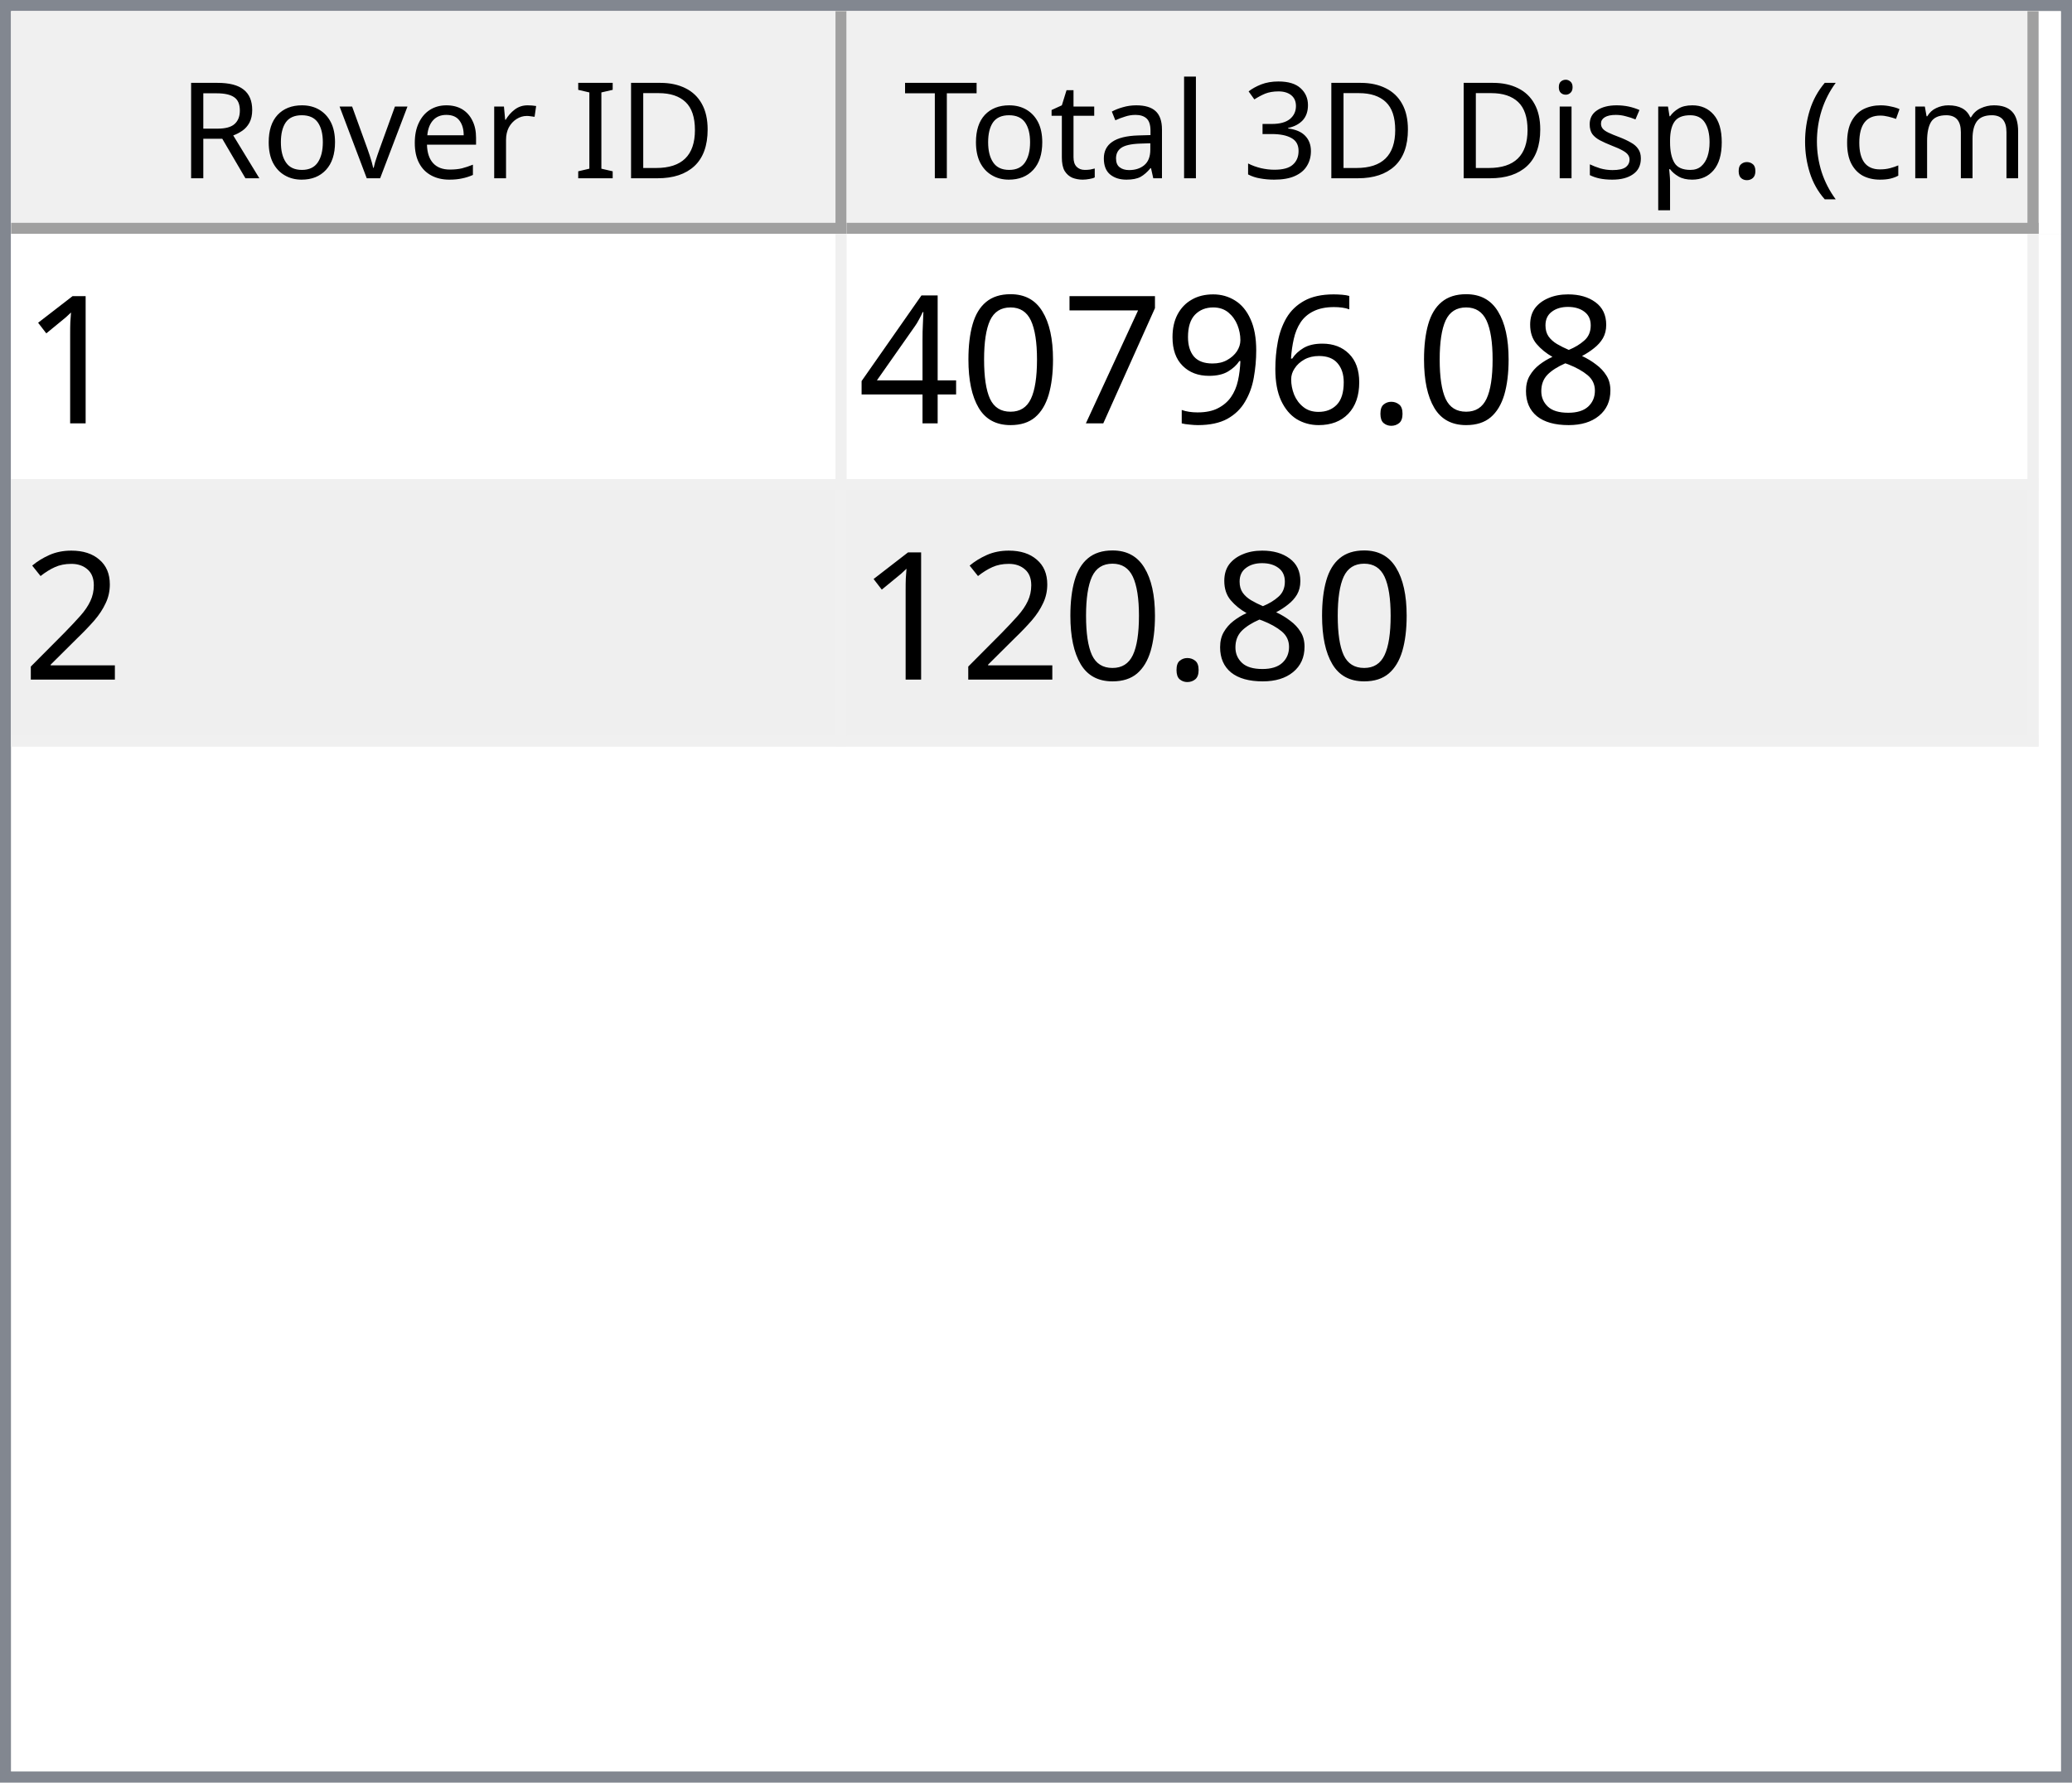
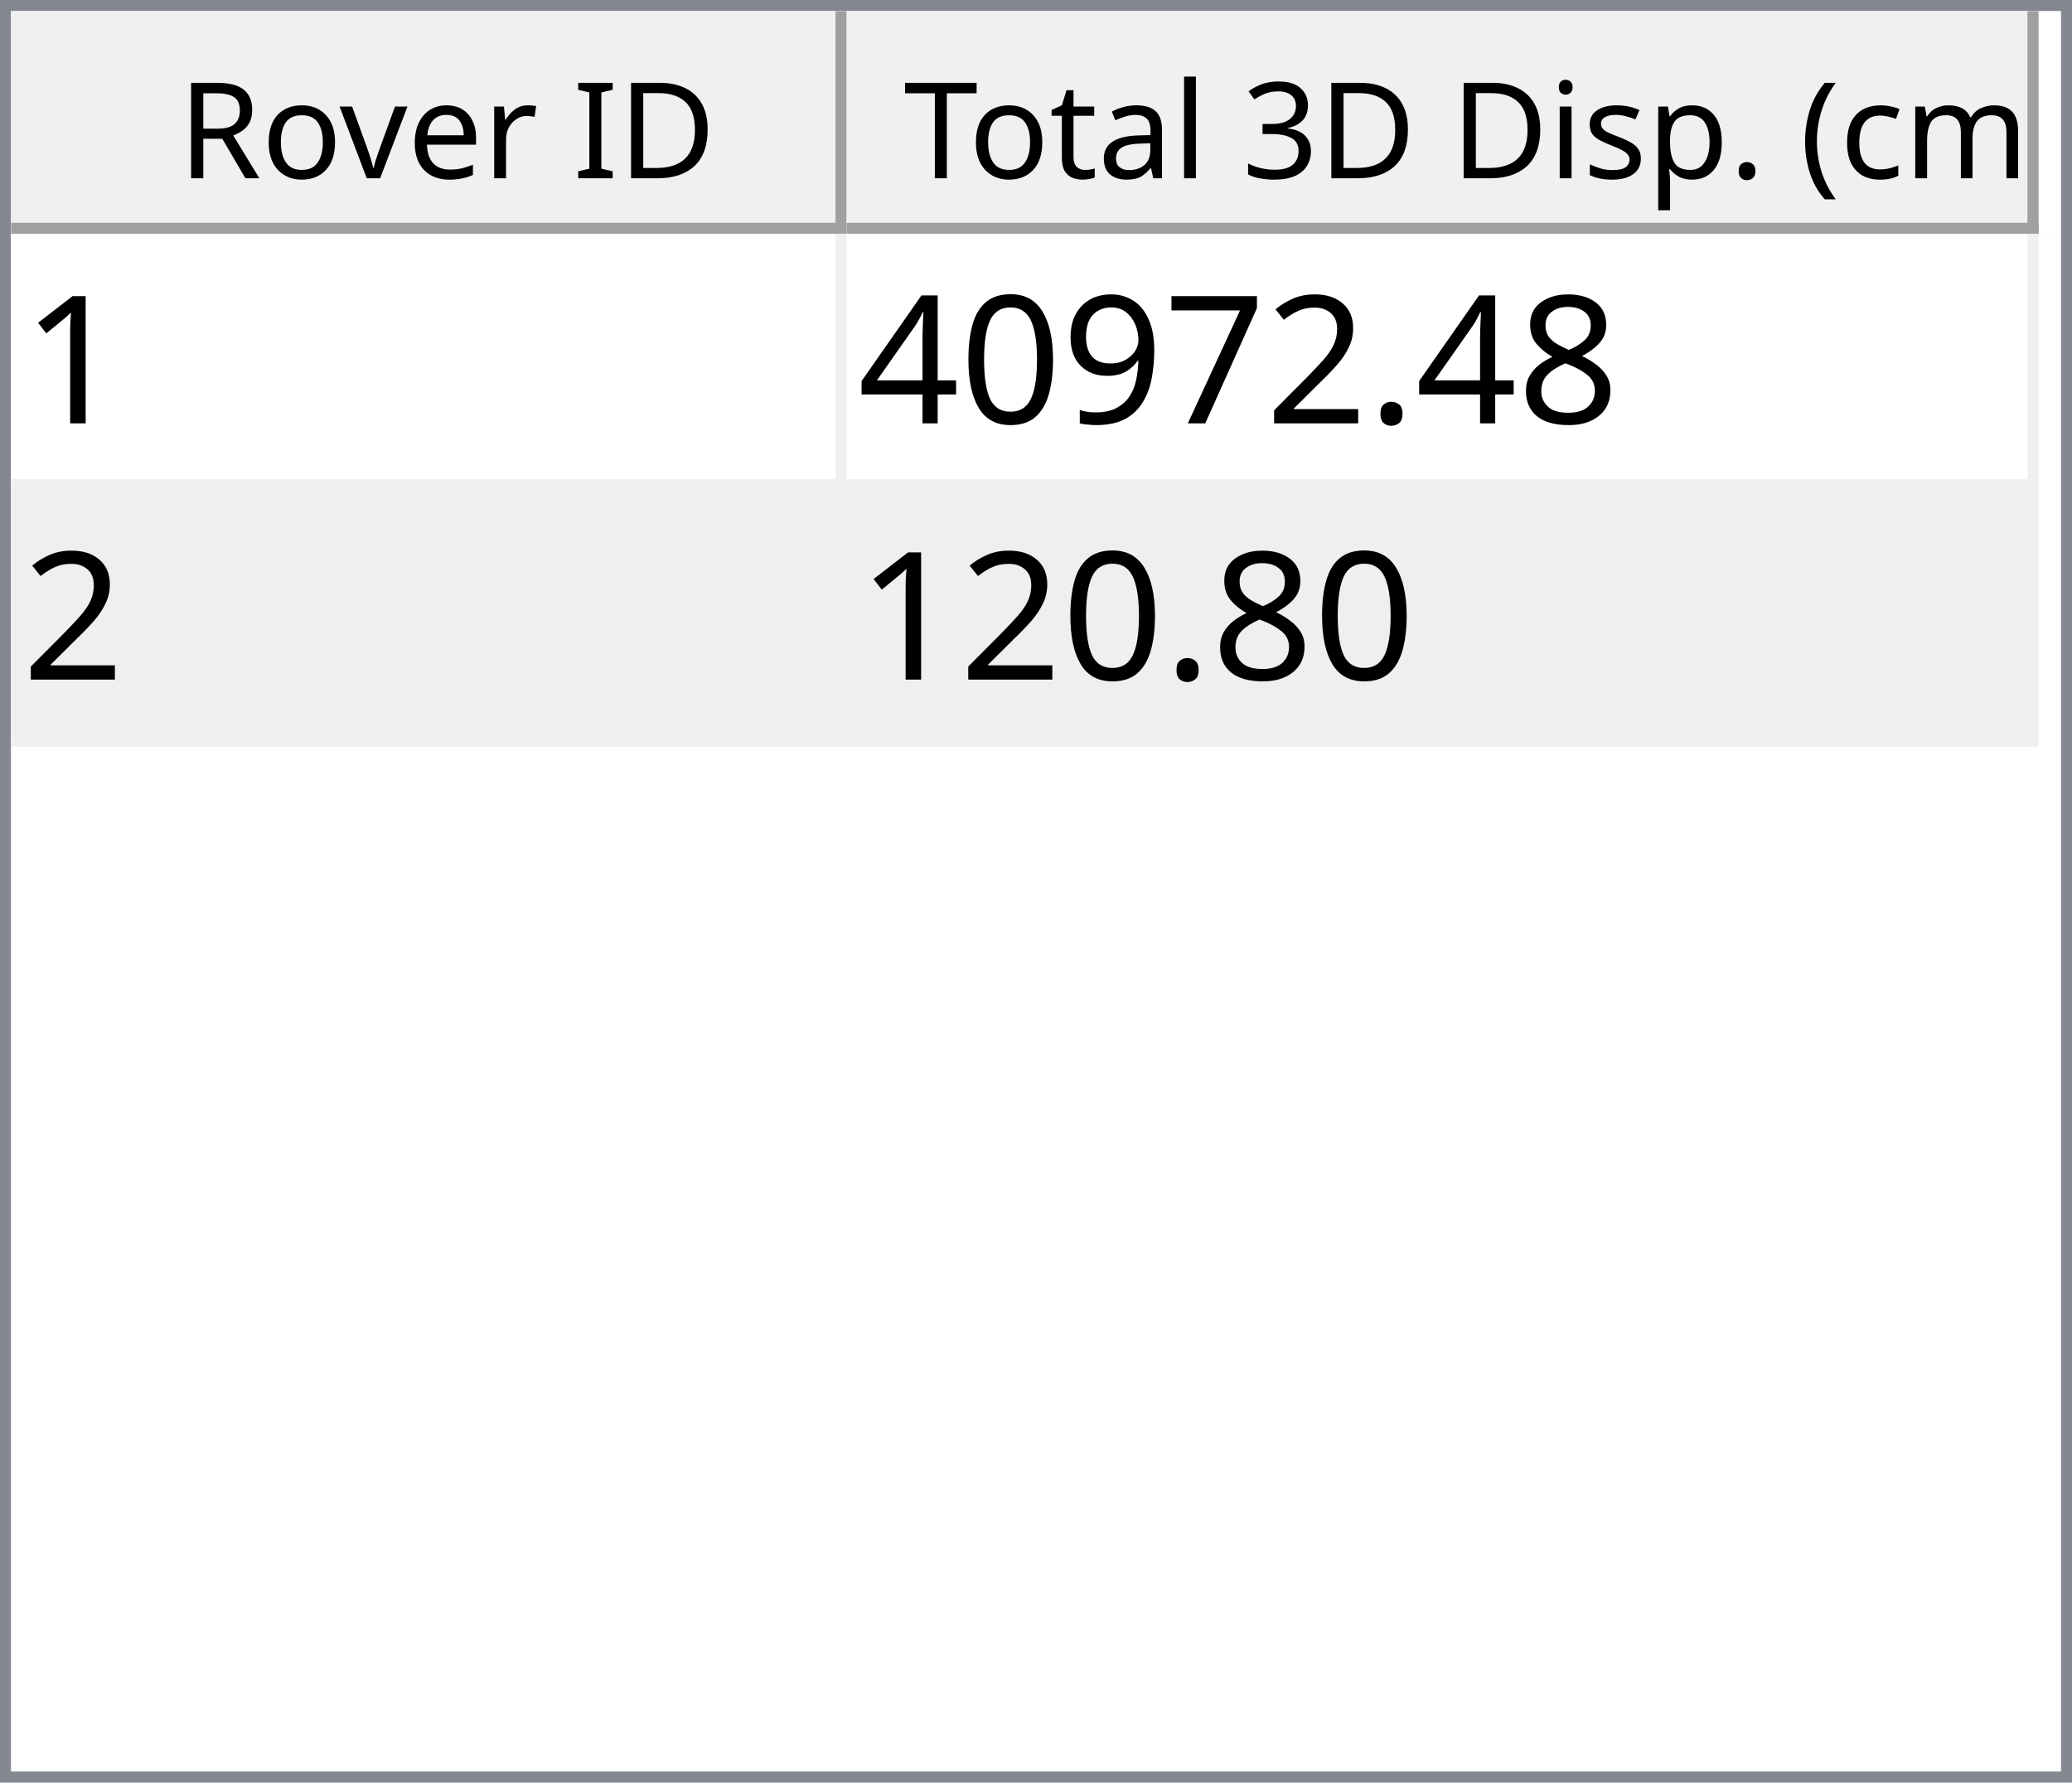
<svg xmlns="http://www.w3.org/2000/svg" style="fill-opacity:1; color-rendering:auto; color-interpolation:auto; text-rendering:auto; stroke:black; stroke-linecap:square; stroke-miterlimit:10; shape-rendering:auto; stroke-opacity:1; fill:black; stroke-dasharray:none; font-weight:normal; stroke-width:1; font-family:'Dialog'; font-style:normal; stroke-linejoin:miter; font-size:12px; stroke-dashoffset:0; image-rendering:auto;" width="186" height="160">
  <defs id="genericDefs" />
  <g>
    <defs id="defs1">
      <clipPath clipPathUnits="userSpaceOnUse" id="clipPath1">
        <path d="M0 0 L186 0 L186 160 L0 160 L0 0 Z" />
      </clipPath>
      <clipPath clipPathUnits="userSpaceOnUse" id="clipPath2">
        <path d="M0 0 L0 160 L186 160 L186 0 Z" />
      </clipPath>
      <clipPath clipPathUnits="userSpaceOnUse" id="clipPath3">
        <path d="M0 0 L0 20 L184 20 L184 0 Z" />
      </clipPath>
      <clipPath clipPathUnits="userSpaceOnUse" id="clipPath4">
        <path d="M0 0 L0 20 L75 20 L75 0 Z" />
      </clipPath>
      <clipPath clipPathUnits="userSpaceOnUse" id="clipPath5">
        <path d="M1 1 L1 19 L74 19 L74 1 Z" />
      </clipPath>
      <clipPath clipPathUnits="userSpaceOnUse" id="clipPath6">
        <path d="M0 0 L0 18 L73 18 L73 0 Z" />
      </clipPath>
      <clipPath clipPathUnits="userSpaceOnUse" id="clipPath7">
        <path d="M-0.5 -0.5 L-0.5 19.5 L74.5 19.5 L74.5 -0.5 Z" />
      </clipPath>
      <clipPath clipPathUnits="userSpaceOnUse" id="clipPath8">
        <path d="M0 0 L0 20 L107 20 L107 0 Z" />
      </clipPath>
      <clipPath clipPathUnits="userSpaceOnUse" id="clipPath9">
        <path d="M1 1 L1 19 L106 19 L106 1 Z" />
      </clipPath>
      <clipPath clipPathUnits="userSpaceOnUse" id="clipPath10">
        <path d="M0 0 L0 18 L105 18 L105 0 Z" />
      </clipPath>
      <clipPath clipPathUnits="userSpaceOnUse" id="clipPath11">
        <path d="M-0.5 -0.5 L-0.5 19.5 L106.5 19.5 L106.5 -0.5 Z" />
      </clipPath>
      <clipPath clipPathUnits="userSpaceOnUse" id="clipPath12">
        <path d="M0 0 L0 138 L184 138 L184 0 Z" />
      </clipPath>
      <clipPath clipPathUnits="userSpaceOnUse" id="clipPath13">
        <path d="M0 0 L0 46 L182 46 L182 0 Z" />
      </clipPath>
      <clipPath clipPathUnits="userSpaceOnUse" id="clipPath14">
        <path d="M-0.5 -0.5 L-0.5 45.5 L181.5 45.5 L181.5 -0.5 Z" />
      </clipPath>
      <clipPath clipPathUnits="userSpaceOnUse" id="clipPath15">
        <path d="M0 0 L0 22 L74 22 L74 0 Z" />
      </clipPath>
      <clipPath clipPathUnits="userSpaceOnUse" id="clipPath16">
        <path d="M0 0 L0 22 L106 22 L106 0 Z" />
      </clipPath>
      <font horiz-adv-x="64.551" id="font1">
        <font-face ascent="107.91" descent="25.098" units-per-em="100" style="font-style:normal; font-family:Segoe UI; font-weight:normal;" />
        <missing-glyph horiz-adv-x="64.551" d="M8.109 0 L8.109 68.266 L56.453 68.266 L56.453 0 L8.109 0 ZM15.328 7.234 L49.219 7.234 L49.219 61.031 L15.328 61.031 L15.328 7.234 Z" />
        <glyph unicode="D" horiz-adv-x="70.117" d="M9.188 0 L9.188 70.016 L28.516 70.016 Q65.531 70.016 65.531 35.891 Q65.531 19.672 55.25 9.836 Q44.969 0 27.734 0 L9.188 0 ZM17.391 62.594 L17.391 7.422 L27.828 7.422 Q41.609 7.422 49.273 14.797 Q56.938 22.172 56.938 35.688 Q56.938 62.594 28.328 62.594 L17.391 62.594 Z" />
        <glyph unicode="I" horiz-adv-x="26.611" d="M17.391 0 L9.188 0 L9.188 70.016 L17.391 70.016 L17.391 0 Z" />
        <glyph unicode=" " horiz-adv-x="27.393" d="" />
        <glyph unicode="r" horiz-adv-x="34.766" d="M34.188 41.891 Q32.078 43.5 28.125 43.5 Q23 43.5 19.555 38.672 Q16.109 33.844 16.109 25.484 L16.109 0 L8.109 0 L8.109 50 L16.109 50 L16.109 39.703 L16.312 39.703 Q18.016 44.969 21.531 47.922 Q25.047 50.875 29.391 50.875 Q32.516 50.875 34.188 50.203 L34.188 41.891 Z" />
        <glyph unicode="e" horiz-adv-x="52.295" d="M48.297 23 L12.984 23 Q13.188 14.656 17.484 10.109 Q21.781 5.562 29.297 5.562 Q37.75 5.562 44.828 11.141 L44.828 3.609 Q38.234 -1.172 27.391 -1.172 Q16.797 -1.172 10.742 5.641 Q4.688 12.453 4.688 24.812 Q4.688 36.469 11.305 43.82 Q17.922 51.172 27.734 51.172 Q37.547 51.172 42.922 44.828 Q48.297 38.484 48.297 27.203 L48.297 23 ZM40.094 29.781 Q40.047 36.719 36.75 40.578 Q33.453 44.438 27.594 44.438 Q21.922 44.438 17.969 40.383 Q14.016 36.328 13.094 29.781 L40.094 29.781 Z" />
        <glyph unicode="v" horiz-adv-x="47.9" d="M47.406 50 L27.484 0 L19.625 0 L0.688 50 L9.469 50 L22.172 13.672 Q23.578 9.672 23.922 6.688 L24.125 6.688 Q24.609 10.453 25.688 13.484 L38.969 50 L47.406 50 Z" />
        <glyph unicode="o" horiz-adv-x="58.594" d="M29 -1.172 Q17.922 -1.172 11.305 5.836 Q4.688 12.844 4.688 24.422 Q4.688 37.016 11.57 44.094 Q18.453 51.172 30.172 51.172 Q41.359 51.172 47.633 44.289 Q53.906 37.406 53.906 25.203 Q53.906 13.234 47.141 6.031 Q40.375 -1.172 29 -1.172 ZM29.594 44.438 Q21.875 44.438 17.383 39.188 Q12.891 33.938 12.891 24.703 Q12.891 15.828 17.43 10.695 Q21.969 5.562 29.594 5.562 Q37.359 5.562 41.531 10.594 Q45.703 15.625 45.703 24.906 Q45.703 34.281 41.531 39.359 Q37.359 44.438 29.594 44.438 Z" />
        <glyph unicode="R" horiz-adv-x="59.814" d="M59.375 0 L49.609 0 L37.891 19.625 Q36.281 22.359 34.766 24.289 Q33.25 26.219 31.664 27.438 Q30.078 28.656 28.25 29.219 Q26.422 29.781 24.125 29.781 L17.391 29.781 L17.391 0 L9.188 0 L9.188 70.016 L30.078 70.016 Q34.672 70.016 38.555 68.867 Q42.438 67.719 45.289 65.375 Q48.141 63.031 49.758 59.547 Q51.375 56.062 51.375 51.375 Q51.375 47.703 50.273 44.656 Q49.172 41.609 47.148 39.211 Q45.125 36.812 42.266 35.133 Q39.406 33.453 35.844 32.516 L35.844 32.328 Q37.594 31.547 38.891 30.547 Q40.188 29.547 41.359 28.18 Q42.531 26.812 43.68 25.078 Q44.828 23.344 46.234 21.047 L59.375 0 ZM17.391 62.594 L17.391 37.203 L28.516 37.203 Q31.594 37.203 34.203 38.133 Q36.812 39.062 38.719 40.797 Q40.625 42.531 41.703 45.047 Q42.781 47.562 42.781 50.688 Q42.781 56.297 39.141 59.445 Q35.5 62.594 28.609 62.594 L17.391 62.594 Z" />
        <glyph unicode=")" horiz-adv-x="30.176" d="M8.297 -15.922 L1.172 -15.922 Q16.406 2.344 16.406 26.812 Q16.406 51.469 1.078 70.016 L8.297 70.016 Q23.531 52.156 23.531 26.703 Q23.531 1.375 8.297 -15.922 Z" />
        <glyph unicode="m" horiz-adv-x="86.133" d="M79.109 0 L71.094 0 L71.094 28.719 Q71.094 37.016 68.531 40.727 Q65.969 44.438 59.906 44.438 Q54.781 44.438 51.195 39.75 Q47.609 35.062 47.609 28.516 L47.609 0 L39.594 0 L39.594 29.688 Q39.594 44.438 28.219 44.438 Q22.953 44.438 19.531 40.016 Q16.109 35.594 16.109 28.516 L16.109 0 L8.109 0 L8.109 50 L16.109 50 L16.109 42.094 L16.312 42.094 Q21.625 51.172 31.844 51.172 Q36.969 51.172 40.773 48.312 Q44.578 45.453 46 40.828 Q51.562 51.172 62.594 51.172 Q79.109 51.172 79.109 30.812 L79.109 0 Z" />
        <glyph unicode="c" horiz-adv-x="46.191" d="M42.188 2.297 Q36.422 -1.172 28.516 -1.172 Q17.828 -1.172 11.258 5.789 Q4.688 12.75 4.688 23.828 Q4.688 36.188 11.766 43.68 Q18.844 51.172 30.672 51.172 Q37.25 51.172 42.281 48.734 L42.281 40.531 Q36.719 44.438 30.375 44.438 Q22.703 44.438 17.797 38.945 Q12.891 33.453 12.891 24.516 Q12.891 15.719 17.508 10.641 Q22.125 5.562 29.891 5.562 Q36.422 5.562 42.188 9.906 L42.188 2.297 Z" />
        <glyph unicode="(" horiz-adv-x="30.176" d="M29.109 -15.922 L21.969 -15.922 Q6.844 1.375 6.844 26.703 Q6.844 52.156 21.969 70.016 L29.203 70.016 Q13.875 51.469 13.875 26.812 Q13.875 2.344 29.109 -15.922 Z" />
        <glyph unicode="." horiz-adv-x="21.68" d="M10.891 -1.078 Q8.641 -1.078 7.055 0.539 Q5.469 2.156 5.469 4.391 Q5.469 6.641 7.055 8.273 Q8.641 9.906 10.891 9.906 Q13.188 9.906 14.797 8.273 Q16.406 6.641 16.406 4.391 Q16.406 2.156 14.797 0.539 Q13.188 -1.078 10.891 -1.078 Z" />
        <glyph unicode="p" horiz-adv-x="58.789" d="M16.312 7.234 L16.109 7.234 L16.109 -23 L8.109 -23 L8.109 50 L16.109 50 L16.109 41.219 L16.312 41.219 Q22.219 51.172 33.594 51.172 Q43.266 51.172 48.688 44.461 Q54.109 37.75 54.109 26.469 Q54.109 13.922 48 6.375 Q41.891 -1.172 31.297 -1.172 Q21.578 -1.172 16.312 7.234 ZM16.109 27.391 L16.109 20.406 Q16.109 14.203 20.141 9.883 Q24.172 5.562 30.375 5.562 Q37.641 5.562 41.773 11.133 Q45.906 16.703 45.906 26.609 Q45.906 34.969 42.047 39.703 Q38.188 44.438 31.594 44.438 Q24.609 44.438 20.359 39.578 Q16.109 34.719 16.109 27.391 Z" />
        <glyph unicode="s" horiz-adv-x="42.432" d="M5.078 1.812 L5.078 10.406 Q11.625 5.562 19.484 5.562 Q30.031 5.562 30.031 12.594 Q30.031 14.594 29.125 15.992 Q28.219 17.391 26.68 18.461 Q25.141 19.531 23.07 20.383 Q21 21.234 18.609 22.172 Q15.281 23.484 12.766 24.828 Q10.25 26.172 8.57 27.859 Q6.891 29.547 6.031 31.695 Q5.172 33.844 5.172 36.719 Q5.172 40.234 6.789 42.945 Q8.406 45.656 11.086 47.484 Q13.766 49.312 17.211 50.242 Q20.656 51.172 24.312 51.172 Q30.812 51.172 35.938 48.922 L35.938 40.828 Q30.422 44.438 23.25 44.438 Q21 44.438 19.195 43.922 Q17.391 43.406 16.094 42.477 Q14.797 41.547 14.086 40.258 Q13.375 38.969 13.375 37.406 Q13.375 35.453 14.086 34.133 Q14.797 32.812 16.164 31.789 Q17.531 30.766 19.484 29.938 Q21.438 29.109 23.922 28.125 Q27.25 26.859 29.883 25.516 Q32.516 24.172 34.375 22.484 Q36.234 20.797 37.234 18.602 Q38.234 16.406 38.234 13.375 Q38.234 9.672 36.602 6.938 Q34.969 4.203 32.234 2.398 Q29.5 0.594 25.93 -0.289 Q22.359 -1.172 18.453 -1.172 Q10.75 -1.172 5.078 1.812 Z" />
        <glyph unicode="i" horiz-adv-x="24.219" d="M12.203 62.703 Q10.062 62.703 8.547 64.164 Q7.031 65.625 7.031 67.875 Q7.031 70.125 8.547 71.609 Q10.062 73.094 12.203 73.094 Q14.406 73.094 15.945 71.609 Q17.484 70.125 17.484 67.875 Q17.484 65.719 15.945 64.211 Q14.406 62.703 12.203 62.703 ZM16.109 0 L8.109 0 L8.109 50 L16.109 50 L16.109 0 Z" />
        <glyph unicode="3" horiz-adv-x="53.906" d="M46.531 19.828 Q46.531 15.094 44.75 11.211 Q42.969 7.328 39.719 4.57 Q36.469 1.812 31.93 0.297 Q27.391 -1.219 21.922 -1.219 Q11.922 -1.219 6 2.594 L6 11.188 Q13.094 5.609 22.219 5.609 Q25.875 5.609 28.828 6.539 Q31.781 7.469 33.906 9.227 Q36.031 10.984 37.18 13.477 Q38.328 15.969 38.328 19.094 Q38.328 32.812 18.797 32.812 L12.984 32.812 L12.984 39.594 L18.5 39.594 Q35.797 39.594 35.797 52.484 Q35.797 64.406 22.609 64.406 Q15.188 64.406 8.688 59.422 L8.688 67.188 Q15.375 71.188 24.609 71.188 Q29 71.188 32.57 69.969 Q36.141 68.75 38.68 66.555 Q41.219 64.359 42.609 61.281 Q44 58.203 44 54.5 Q44 40.672 30.031 36.719 L30.031 36.531 Q33.594 36.141 36.625 34.797 Q39.656 33.453 41.852 31.305 Q44.047 29.156 45.289 26.25 Q46.531 23.344 46.531 19.828 Z" />
        <glyph unicode="l" horiz-adv-x="24.219" d="M16.109 0 L8.109 0 L8.109 74.031 L16.109 74.031 L16.109 0 Z" />
        <glyph unicode="a" horiz-adv-x="50.879" d="M43.891 0 L35.891 0 L35.891 7.812 L35.688 7.812 Q30.469 -1.172 20.312 -1.172 Q12.844 -1.172 8.617 2.781 Q4.391 6.734 4.391 13.281 Q4.391 27.297 20.906 29.594 L35.891 31.688 Q35.891 44.438 25.594 44.438 Q16.547 44.438 9.281 38.281 L9.281 46.484 Q16.656 51.172 26.266 51.172 Q43.891 51.172 43.891 32.516 L43.891 0 ZM35.891 25.297 L23.828 23.641 Q18.266 22.859 15.43 20.875 Q12.594 18.891 12.594 13.875 Q12.594 10.203 15.211 7.883 Q17.828 5.562 22.172 5.562 Q28.125 5.562 32.008 9.742 Q35.891 13.922 35.891 20.312 L35.891 25.297 Z" />
        <glyph unicode="t" horiz-adv-x="33.887" d="M31.297 0.484 Q28.469 -1.078 23.828 -1.078 Q10.688 -1.078 10.688 13.578 L10.688 43.172 L2.094 43.172 L2.094 50 L10.688 50 L10.688 62.203 L18.703 64.797 L18.703 50 L31.297 50 L31.297 43.172 L18.703 43.172 L18.703 14.984 Q18.703 9.969 20.414 7.82 Q22.125 5.672 26.078 5.672 Q29.109 5.672 31.297 7.328 L31.297 0.484 Z" />
        <glyph unicode="T" horiz-adv-x="52.393" d="M50.594 62.594 L30.375 62.594 L30.375 0 L22.172 0 L22.172 62.594 L2 62.594 L2 70.016 L50.594 70.016 L50.594 62.594 Z" />
      </font>
      <font horiz-adv-x="75.0" id="font2">
        <font-face ascent="100.537" descent="21.973" units-per-em="100" style="font-style:normal; font-family:sans-serif; font-weight:normal;" />
        <missing-glyph horiz-adv-x="75.0" d="M12.5 0 L12.5 62.5 L62.5 62.5 L62.5 0 L12.5 0 ZM14.062 1.562 L60.938 1.562 L60.938 60.938 L14.062 60.938 L14.062 1.562 Z" />
        <glyph unicode="1" horiz-adv-x="55.615" d="M37.25 0 L28.469 0 L28.469 56 Q25.297 52.984 20.141 49.953 Q14.984 46.922 10.891 45.406 L10.891 53.906 Q18.266 57.375 23.781 62.305 Q29.297 67.234 31.594 71.875 L37.25 71.875 L37.25 0 Z" />
        <glyph unicode="8" horiz-adv-x="55.615" d="M17.672 38.812 Q12.203 40.828 9.57 44.539 Q6.938 48.25 6.938 53.422 Q6.938 61.234 12.555 66.555 Q18.172 71.875 27.484 71.875 Q36.859 71.875 42.578 66.43 Q48.297 60.984 48.297 53.172 Q48.297 48.188 45.68 44.508 Q43.062 40.828 37.75 38.812 Q44.344 36.672 47.781 31.883 Q51.219 27.094 51.219 20.453 Q51.219 11.281 44.727 5.031 Q38.234 -1.219 27.641 -1.219 Q17.047 -1.219 10.547 5.055 Q4.047 11.328 4.047 20.703 Q4.047 27.688 7.594 32.398 Q11.141 37.109 17.672 38.812 ZM15.922 53.719 Q15.922 48.641 19.195 45.414 Q22.469 42.188 27.688 42.188 Q32.766 42.188 36.016 45.383 Q39.266 48.578 39.266 53.219 Q39.266 58.062 35.914 61.359 Q32.562 64.656 27.594 64.656 Q22.562 64.656 19.242 61.43 Q15.922 58.203 15.922 53.719 ZM13.094 20.656 Q13.094 16.891 14.875 13.375 Q16.656 9.859 20.172 7.93 Q23.688 6 27.734 6 Q34.031 6 38.133 10.055 Q42.234 14.109 42.234 20.359 Q42.234 26.703 38.016 30.859 Q33.797 35.016 27.438 35.016 Q21.234 35.016 17.164 30.914 Q13.094 26.812 13.094 20.656 Z" />
        <glyph unicode="." horiz-adv-x="27.783" d="M9.078 0 L9.078 10.016 L19.094 10.016 L19.094 0 L9.078 0 Z" />
-         <glyph unicode="6" horiz-adv-x="55.615" d="M49.75 54.047 L41.016 53.375 Q39.844 58.547 37.703 60.891 Q34.125 64.656 28.906 64.656 Q24.703 64.656 21.531 62.312 Q17.391 59.281 14.992 53.469 Q12.594 47.656 12.5 36.922 Q15.672 41.75 20.266 44.094 Q24.859 46.438 29.891 46.438 Q38.672 46.438 44.852 39.969 Q51.031 33.5 51.031 23.25 Q51.031 16.5 48.125 10.719 Q45.219 4.938 40.141 1.859 Q35.062 -1.219 28.609 -1.219 Q17.625 -1.219 10.695 6.859 Q3.766 14.938 3.766 33.5 Q3.766 54.25 11.422 63.672 Q18.109 71.875 29.438 71.875 Q37.891 71.875 43.289 67.141 Q48.688 62.406 49.75 54.047 ZM13.875 23.188 Q13.875 18.656 15.797 14.508 Q17.719 10.359 21.188 8.18 Q24.656 6 28.469 6 Q34.031 6 38.039 10.492 Q42.047 14.984 42.047 22.703 Q42.047 30.125 38.086 34.398 Q34.125 38.672 28.125 38.672 Q22.172 38.672 18.023 34.398 Q13.875 30.125 13.875 23.188 Z" />
+         <glyph unicode="2" horiz-adv-x="55.615" d="M50.344 8.453 L50.344 0 L3.031 0 Q2.938 3.172 4.047 6.109 Q5.859 10.938 9.836 15.625 Q13.812 20.312 21.344 26.469 Q33.016 36.031 37.117 41.625 Q41.219 47.219 41.219 52.203 Q41.219 57.422 37.477 61.008 Q33.734 64.594 27.734 64.594 Q21.391 64.594 17.578 60.789 Q13.766 56.984 13.719 50.25 L4.688 51.172 Q5.609 61.281 11.664 66.578 Q17.719 71.875 27.938 71.875 Q38.234 71.875 44.242 66.164 Q50.25 60.453 50.25 52 Q50.25 47.703 48.492 43.555 Q46.734 39.406 42.656 34.812 Q38.578 30.219 29.109 22.219 Q21.188 15.578 18.945 13.211 Q16.703 10.844 15.234 8.453 L50.344 8.453 Z" />
+         <glyph unicode="7" horiz-adv-x="55.615" d="M4.734 62.203 L4.734 70.656 L51.078 70.656 L51.078 63.812 Q44.234 56.547 37.523 44.484 Q30.812 32.422 27.156 19.672 Q24.516 10.688 23.781 0 L14.75 0 Q14.891 8.453 18.062 20.414 Q21.234 32.375 27.172 43.484 Q33.109 54.594 39.797 62.203 L4.734 62.203 Z" />
        <glyph unicode="9" horiz-adv-x="55.615" d="M5.469 16.547 L13.922 17.328 Q14.984 11.375 18.016 8.688 Q21.047 6 25.781 6 Q29.828 6 32.883 7.859 Q35.938 9.719 37.891 12.82 Q39.844 15.922 41.164 21.195 Q42.484 26.469 42.484 31.938 Q42.484 32.516 42.438 33.688 Q39.797 29.5 35.234 26.883 Q30.672 24.266 25.344 24.266 Q16.453 24.266 10.305 30.711 Q4.156 37.156 4.156 47.703 Q4.156 58.594 10.578 65.234 Q17 71.875 26.656 71.875 Q33.641 71.875 39.43 68.117 Q45.219 64.359 48.219 57.398 Q51.219 50.438 51.219 37.25 Q51.219 23.531 48.242 15.406 Q45.266 7.281 39.383 3.031 Q33.5 -1.219 25.594 -1.219 Q17.188 -1.219 11.867 3.445 Q6.547 8.109 5.469 16.547 ZM41.453 48.141 Q41.453 55.719 37.43 60.156 Q33.406 64.594 27.734 64.594 Q21.875 64.594 17.531 59.812 Q13.188 55.031 13.188 47.406 Q13.188 40.578 17.312 36.305 Q21.438 32.031 27.484 32.031 Q33.594 32.031 37.523 36.305 Q41.453 40.578 41.453 48.141 Z" />
-         <glyph unicode="7" horiz-adv-x="55.615" d="M4.734 62.203 L4.734 70.656 L51.078 70.656 L51.078 63.812 Q44.234 56.547 37.523 44.484 Q30.812 32.422 27.156 19.672 Q24.516 10.688 23.781 0 L14.75 0 Q14.891 8.453 18.062 20.414 Q21.234 32.375 27.172 43.484 Q33.109 54.594 39.797 62.203 L4.734 62.203 Z" />
        <glyph unicode="0" horiz-adv-x="55.615" d="M4.156 35.297 Q4.156 48 6.766 55.742 Q9.375 63.484 14.523 67.68 Q19.672 71.875 27.484 71.875 Q33.25 71.875 37.594 69.555 Q41.938 67.234 44.773 62.867 Q47.609 58.5 49.219 52.227 Q50.828 45.953 50.828 35.297 Q50.828 22.703 48.242 14.969 Q45.656 7.234 40.508 3.008 Q35.359 -1.219 27.484 -1.219 Q17.141 -1.219 11.234 6.203 Q4.156 15.141 4.156 35.297 ZM13.188 35.297 Q13.188 17.672 17.312 11.836 Q21.438 6 27.484 6 Q33.547 6 37.672 11.859 Q41.797 17.719 41.797 35.297 Q41.797 52.984 37.672 58.789 Q33.547 64.594 27.391 64.594 Q21.344 64.594 17.719 59.469 Q13.188 52.938 13.188 35.297 Z" />
        <glyph unicode="4" horiz-adv-x="55.615" d="M32.328 0 L32.328 17.141 L1.266 17.141 L1.266 25.203 L33.938 71.578 L41.109 71.578 L41.109 25.203 L50.781 25.203 L50.781 17.141 L41.109 17.141 L41.109 0 L32.328 0 ZM32.328 25.203 L32.328 57.469 L9.906 25.203 L32.328 25.203 Z" />
-         <glyph unicode="2" horiz-adv-x="55.615" d="M50.344 8.453 L50.344 0 L3.031 0 Q2.938 3.172 4.047 6.109 Q5.859 10.938 9.836 15.625 Q13.812 20.312 21.344 26.469 Q33.016 36.031 37.117 41.625 Q41.219 47.219 41.219 52.203 Q41.219 57.422 37.477 61.008 Q33.734 64.594 27.734 64.594 Q21.391 64.594 17.578 60.789 Q13.766 56.984 13.719 50.25 L4.688 51.172 Q5.609 61.281 11.664 66.578 Q17.719 71.875 27.938 71.875 Q38.234 71.875 44.242 66.164 Q50.25 60.453 50.25 52 Q50.25 47.703 48.492 43.555 Q46.734 39.406 42.656 34.812 Q38.578 30.219 29.109 22.219 Q21.188 15.578 18.945 13.211 Q16.703 10.844 15.234 8.453 L50.344 8.453 Z" />
      </font>
    </defs>
    <g style="fill:white; stroke:white;">
      <rect x="0" y="0" width="186" style="clip-path:url(#clipPath1); stroke:none;" height="160" />
    </g>
    <g style="fill:white; text-rendering:optimizeSpeed; color-rendering:optimizeSpeed; image-rendering:optimizeSpeed; shape-rendering:crispEdges; stroke:white; color-interpolation:sRGB;">
      <rect x="0" width="186" height="160" y="0" style="stroke:none;" />
      <path style="stroke:none;" d="M0 160 L186 160 L186 0 L0 0 Z" />
    </g>
    <g style="fill:rgb(240,240,240); font-family:'Segoe UI'; stroke:rgb(240,240,240);">
      <rect x="0" y="0" width="186" style="clip-path:url(#clipPath2); stroke:none;" height="160" />
    </g>
    <g style="fill:rgb(130,135,144); font-family:'Segoe UI'; stroke:rgb(130,135,144);">
      <path d="M0 0 L186 0 L186 160 L0 160 L0 0 ZM1 1 L185 1 L185 159 L1 159 L1 1 Z" style="fill-rule:evenodd; clip-path:url(#clipPath2); stroke:none;" />
    </g>
    <g style="fill:white; font-family:'Segoe UI'; stroke:white;" transform="translate(1,1)">
      <rect x="0" y="0" width="184" style="clip-path:url(#clipPath3); stroke:none;" height="20" />
    </g>
    <g style="fill:rgb(240,240,240); font-family:'Segoe UI'; stroke:rgb(240,240,240);" transform="translate(1,1)">
      <rect x="0" y="0" width="75" style="clip-path:url(#clipPath4); stroke:none;" height="20" />
    </g>
    <g style="font-family:'Segoe UI';" transform="translate(2,2)">
      <text x="14" xml:space="preserve" y="14" style="clip-path:url(#clipPath6); stroke:none;">Rover ID</text>
    </g>
    <g style="fill:rgb(160,160,160); font-family:'Segoe UI'; stroke:rgb(160,160,160); stroke-linejoin:bevel;" transform="translate(1.5,1.5)">
      <line x1="74" x2="74" y1="0" style="fill:none; clip-path:url(#clipPath7);" y2="19" />
    </g>
    <g style="fill:rgb(160,160,160); font-family:'Segoe UI'; stroke:rgb(160,160,160); stroke-linejoin:bevel;" transform="matrix(1,0,0,1,1,1) translate(0.5,0.5)">
      <line x1="0" x2="74" y1="19" style="fill:none; clip-path:url(#clipPath7);" y2="19" />
    </g>
    <g style="fill:rgb(240,240,240); font-family:'Segoe UI'; stroke:rgb(240,240,240);" transform="translate(76,1)">
      <rect x="0" y="0" width="107" style="clip-path:url(#clipPath8); stroke:none;" height="20" />
    </g>
    <g style="font-family:'Segoe UI';" transform="translate(77,2)">
      <text x="1" xml:space="preserve" y="14" style="clip-path:url(#clipPath10); stroke:none;"> Total 3D Disp. (cm)</text>
    </g>
    <g style="fill:rgb(160,160,160); font-family:'Segoe UI'; stroke:rgb(160,160,160); stroke-linejoin:bevel;" transform="translate(76.5,1.5)">
      <line x1="106" x2="106" y1="0" style="fill:none; clip-path:url(#clipPath11);" y2="19" />
    </g>
    <g style="fill:rgb(160,160,160); font-family:'Segoe UI'; stroke:rgb(160,160,160); stroke-linejoin:bevel;" transform="matrix(1,0,0,1,76,1) translate(0.5,0.5)">
      <line x1="0" x2="106" y1="19" style="fill:none; clip-path:url(#clipPath11);" y2="19" />
    </g>
    <g style="fill:white; font-family:'Segoe UI'; stroke:white;" transform="translate(1,21)">
      <rect x="0" y="0" width="184" style="clip-path:url(#clipPath12); stroke:none;" height="138" />
    </g>
    <g style="fill:rgb(240,240,240); font-size:16px; font-family:sans-serif; stroke:rgb(240,240,240);" transform="translate(1,21)">
      <rect x="0" y="0" width="182" style="clip-path:url(#clipPath13); stroke:none;" height="46" />
      <line transform="translate(0.5,0.5)" x1="0" x2="181" y1="22" style="clip-path:url(#clipPath14); fill:none; stroke-linejoin:bevel;" y2="22" />
    </g>
    <g transform="matrix(1,0,0,1,1,21) translate(0.5,0.5)" style="fill:rgb(240,240,240); font-size:16px; font-family:sans-serif; stroke:rgb(240,240,240); stroke-linejoin:bevel;">
      <line x1="0" x2="181" y1="45" style="fill:none; clip-path:url(#clipPath14);" y2="45" />
    </g>
    <g transform="matrix(1,0,0,1,1,21) translate(0.5,0.5)" style="fill:rgb(240,240,240); font-size:16px; font-family:sans-serif; stroke:rgb(240,240,240); stroke-linejoin:bevel;">
      <line x1="74" x2="74" y1="0" style="fill:none; clip-path:url(#clipPath14);" y2="45" />
    </g>
    <g transform="matrix(1,0,0,1,1,21) translate(0.5,0.5)" style="fill:rgb(240,240,240); font-size:16px; font-family:sans-serif; stroke:rgb(240,240,240); stroke-linejoin:bevel;">
      <line x1="181" x2="181" y1="0" style="fill:none; clip-path:url(#clipPath14);" y2="45" />
    </g>
    <g style="fill:white; font-size:16px; font-family:sans-serif; stroke:white;" transform="matrix(1,0,0,1,1,21)">
      <rect x="0" y="0" width="74" style="clip-path:url(#clipPath15); stroke:none;" height="22" />
      <text x="1" y="17" style="fill:black; clip-path:url(#clipPath15); stroke:none;" xml:space="preserve">1</text>
    </g>
    <g style="fill:white; font-size:16px; font-family:sans-serif; stroke:white;" transform="matrix(1,0,0,1,1,21) translate(75,0)">
      <rect x="0" y="0" width="106" style="clip-path:url(#clipPath16); stroke:none;" height="22" />
-       <text x="1" y="17" style="fill:black; clip-path:url(#clipPath16); stroke:none;" xml:space="preserve">40796.08</text>
+       <text x="1" y="17" style="fill:black; clip-path:url(#clipPath16); stroke:none;" xml:space="preserve">40972.48</text>
    </g>
    <g style="fill:rgb(239,239,239); font-size:16px; font-family:sans-serif; stroke:rgb(239,239,239);" transform="matrix(1,0,0,1,1,21) translate(0,23)">
      <rect x="0" y="0" width="74" style="clip-path:url(#clipPath15); stroke:none;" height="22" />
      <text x="1" y="17" style="fill:black; clip-path:url(#clipPath15); stroke:none;" xml:space="preserve">2</text>
    </g>
    <g style="fill:rgb(239,239,239); font-size:16px; font-family:sans-serif; stroke:rgb(239,239,239);" transform="matrix(1,0,0,1,1,21) translate(75,23)">
      <rect x="0" y="0" width="106" style="clip-path:url(#clipPath16); stroke:none;" height="22" />
      <text x="1" y="17" style="fill:black; clip-path:url(#clipPath16); stroke:none;" xml:space="preserve">120.80</text>
    </g>
  </g>
</svg>
